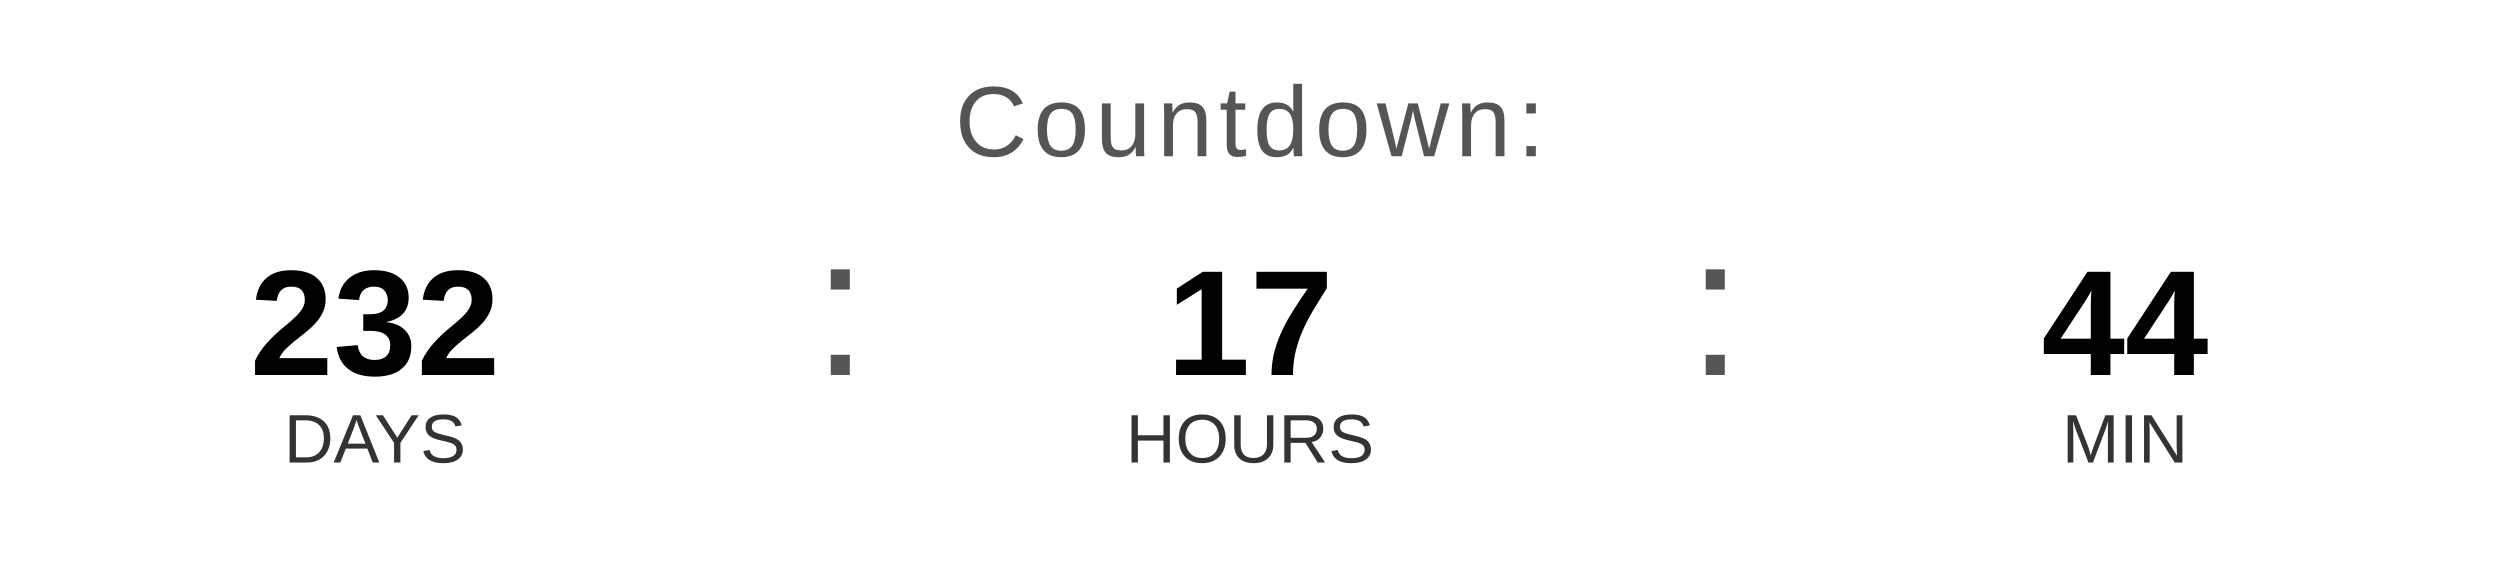
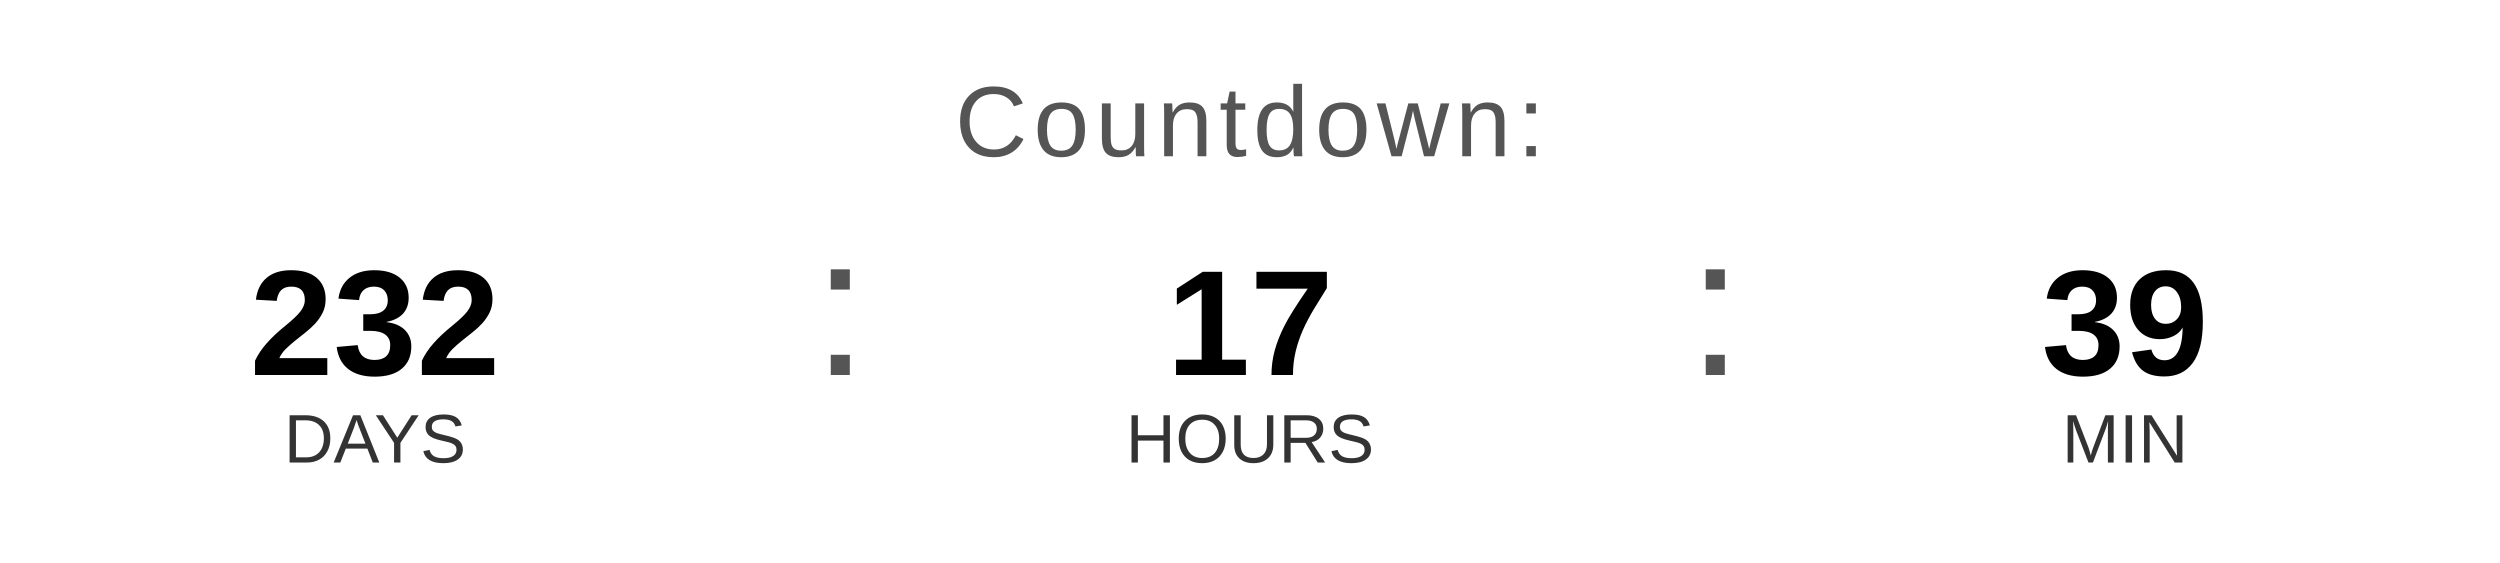
<svg xmlns="http://www.w3.org/2000/svg" width="400" height="90" viewBox="0 0 400 90">
  <text x="200" y="25" font-family="Arial, Helvetica, sans-serif" font-size="16" fill="#555555" text-anchor="middle" letter-spacing="1">
    Countdown:
  </text>
  <text x="60" y="60" font-family="Arial, Helvetica, sans-serif" font-size="24" font-weight="bold" fill="#000000" text-anchor="middle">232</text>
  <text x="60" y="74" font-family="Arial, Helvetica, sans-serif" font-size="11" fill="#333333" text-anchor="middle">DAYS</text>
  <text x="130" y="60" font-family="Arial, sans-serif" font-size="32" fill="#555555">:</text>
  <text x="200" y="60" font-family="Arial, Helvetica, sans-serif" font-size="24" font-weight="bold" fill="#000000" text-anchor="middle">17</text>
  <text x="200" y="74" font-family="Arial, Helvetica, sans-serif" font-size="11" fill="#333333" text-anchor="middle">HOURS</text>
  <text x="270" y="60" font-family="Arial, sans-serif" font-size="32" fill="#555555">:</text>
-   <text x="340" y="60" font-family="Arial, Helvetica, sans-serif" font-size="24" font-weight="bold" fill="#000000" text-anchor="middle">44</text>
+   <text x="340" y="60" font-family="Arial, Helvetica, sans-serif" font-size="24" font-weight="bold" fill="#000000" text-anchor="middle">39</text>
  <text x="340" y="74" font-family="Arial, Helvetica, sans-serif" font-size="11" fill="#333333" text-anchor="middle">MIN</text>
</svg>
